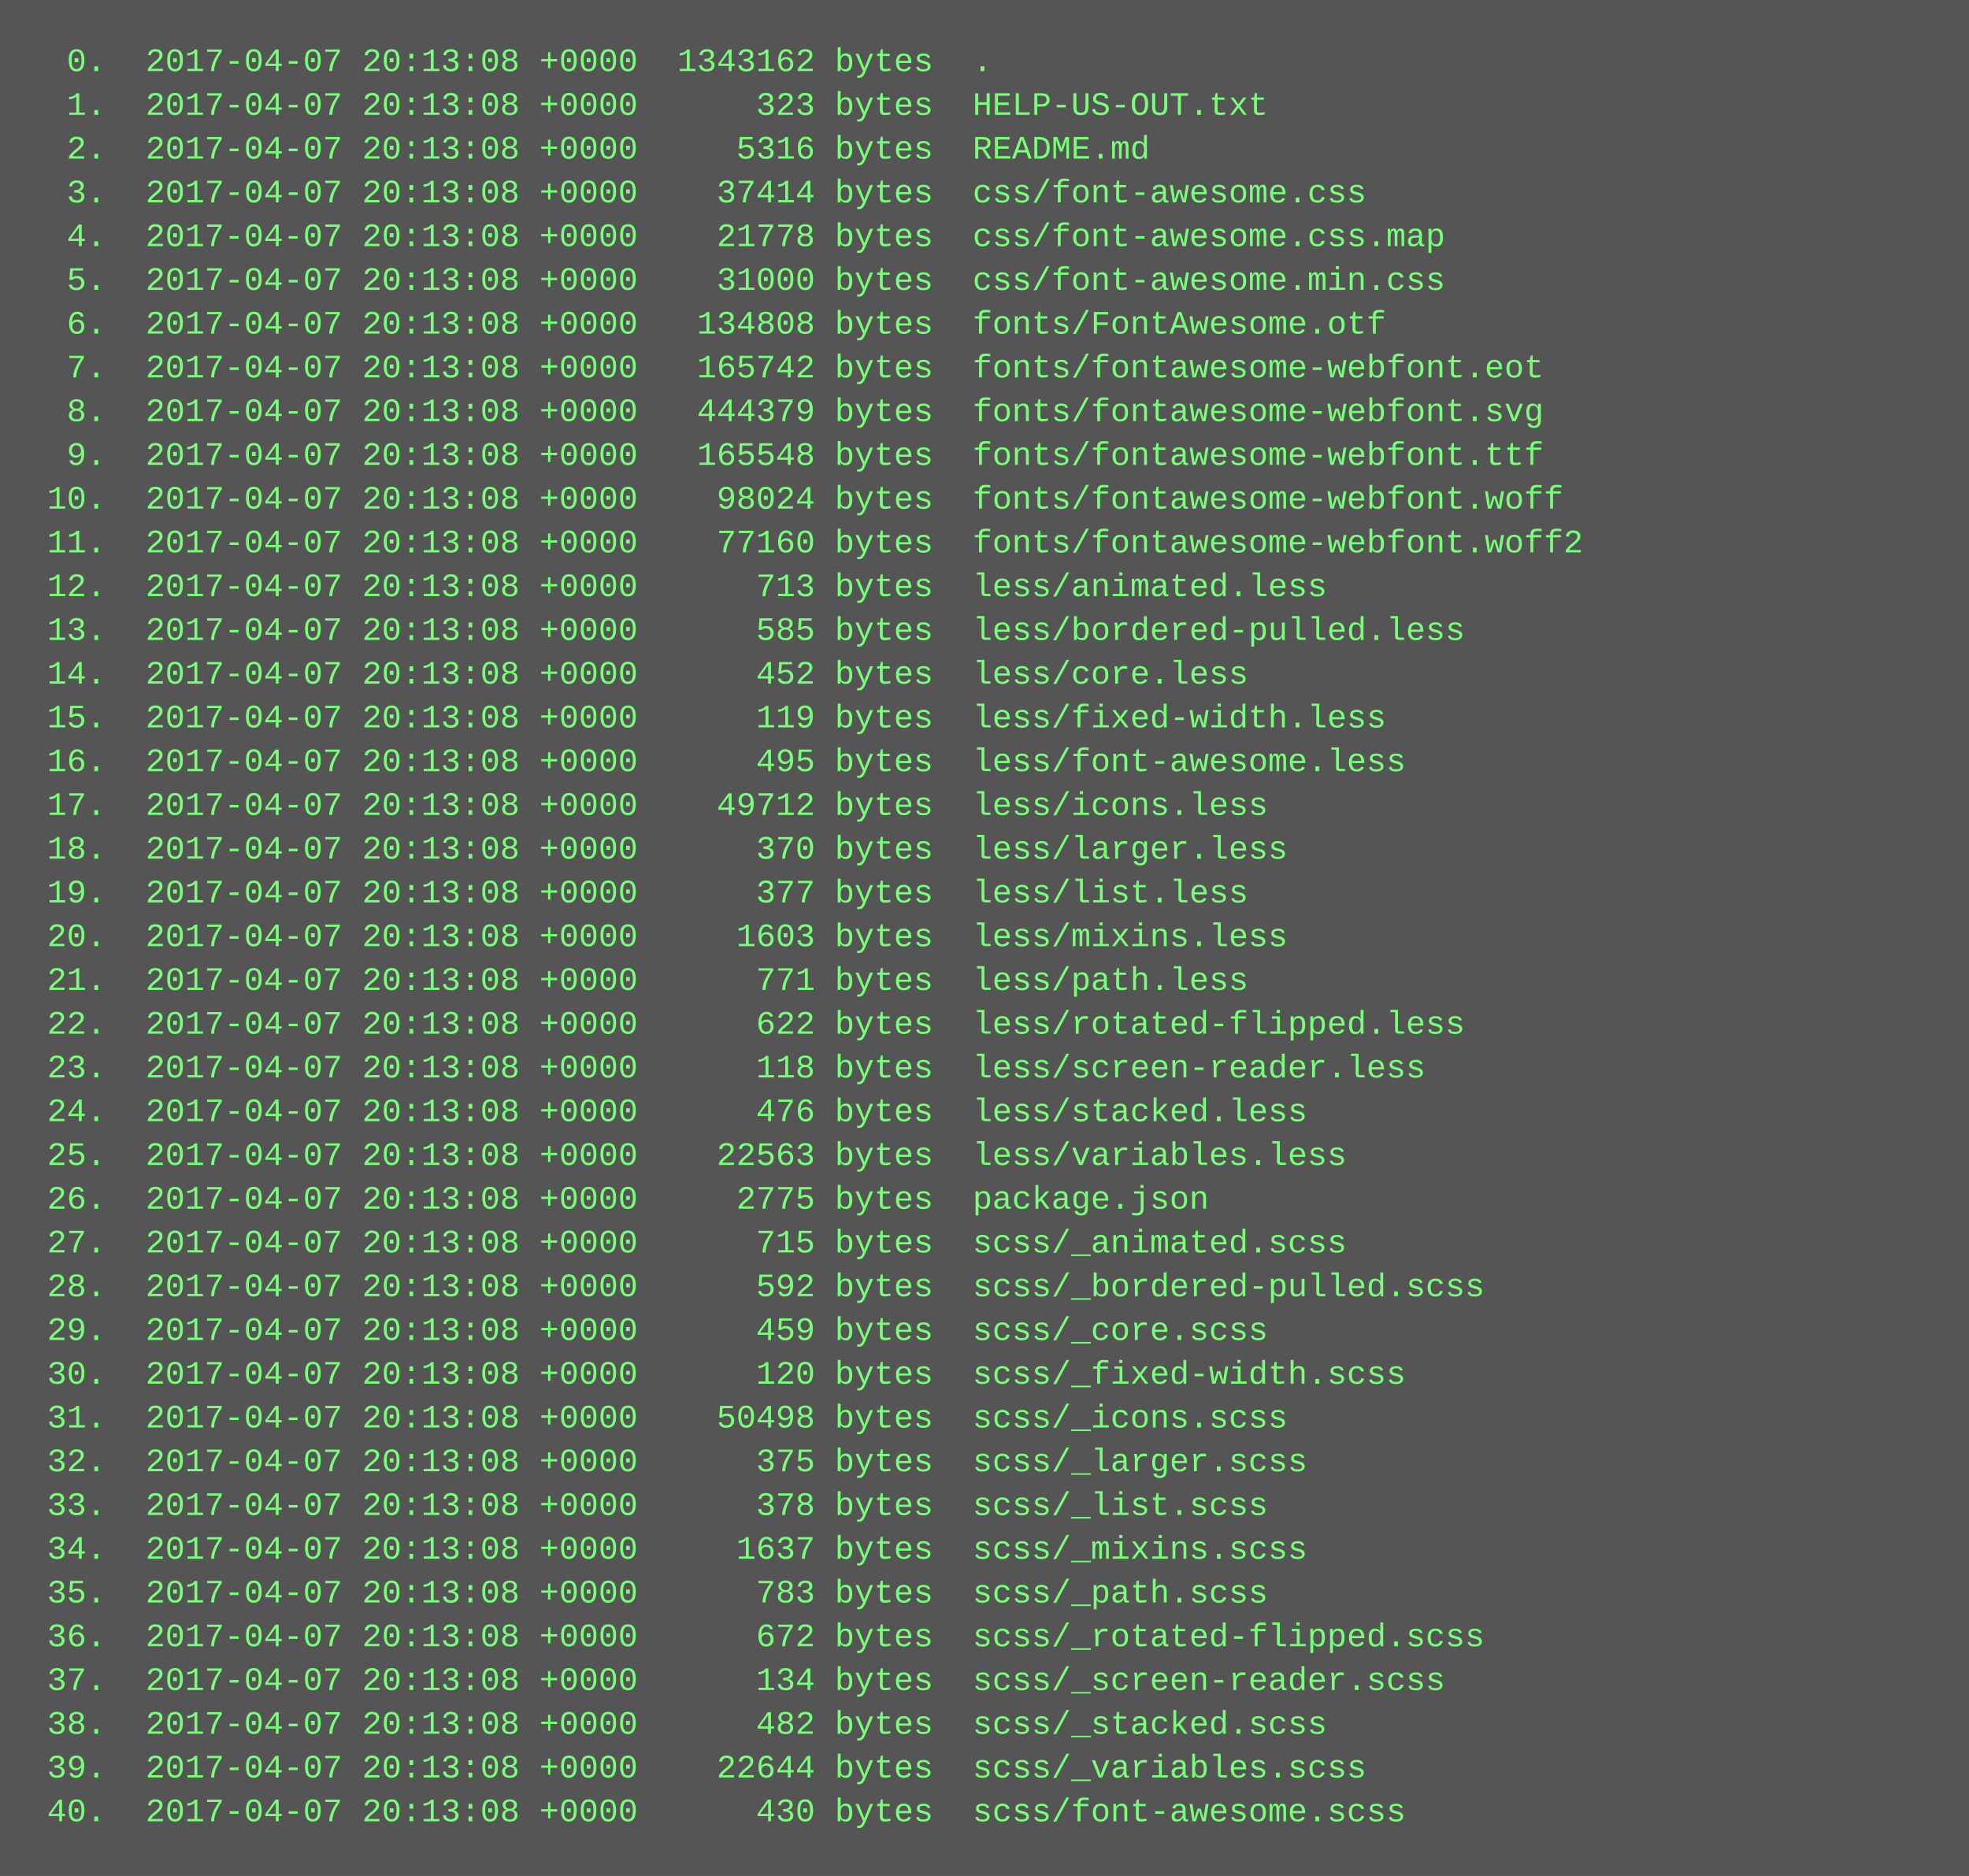
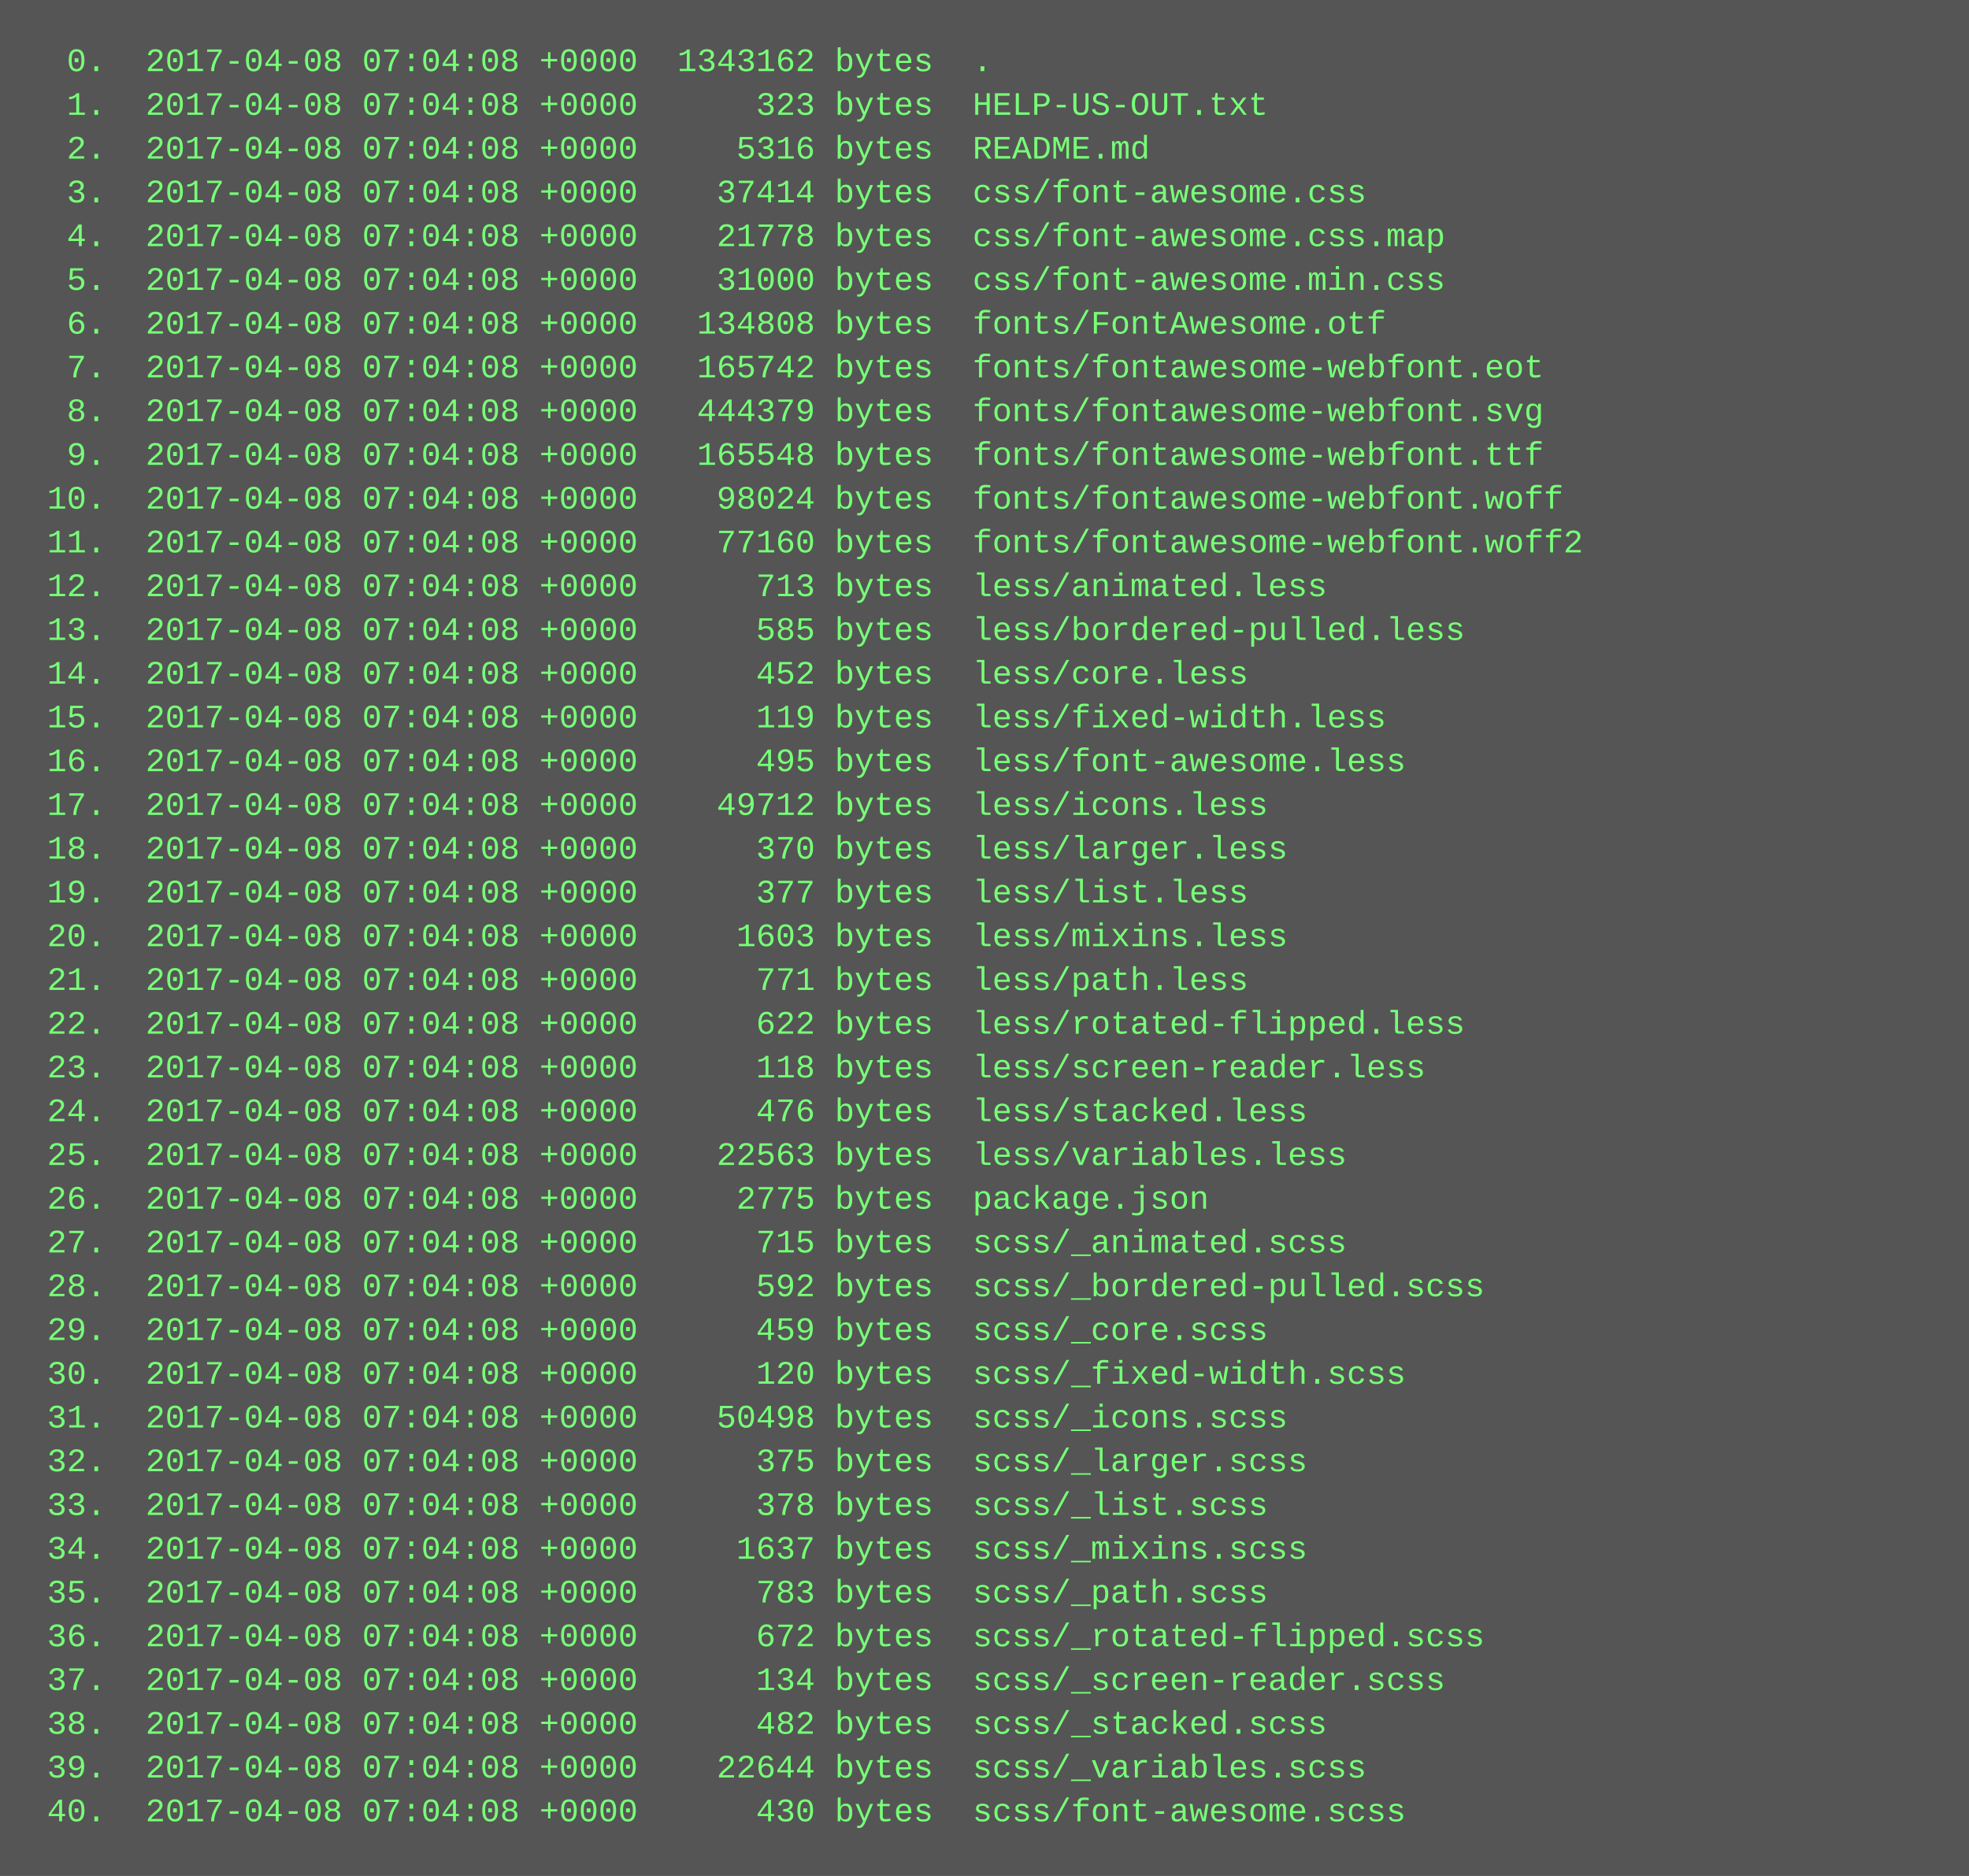
<svg xmlns="http://www.w3.org/2000/svg" height="686" width="720">
  <rect height="686" fill="#555" width="720" />
  <text fill="#7f7" font-family="Courier New" font-size="12" xml:space="preserve">
-     <tspan x="10" y="26">  0.  2017-04-07 20:13:08 +0000  1343162 bytes  .</tspan>
-     <tspan x="10" y="42">  1.  2017-04-07 20:13:08 +0000      323 bytes  HELP-US-OUT.txt</tspan>
-     <tspan x="10" y="58">  2.  2017-04-07 20:13:08 +0000     5316 bytes  README.md</tspan>
-     <tspan x="10" y="74">  3.  2017-04-07 20:13:08 +0000    37414 bytes  css/font-awesome.css</tspan>
-     <tspan x="10" y="90">  4.  2017-04-07 20:13:08 +0000    21778 bytes  css/font-awesome.css.map</tspan>
-     <tspan x="10" y="106">  5.  2017-04-07 20:13:08 +0000    31000 bytes  css/font-awesome.min.css</tspan>
-     <tspan x="10" y="122">  6.  2017-04-07 20:13:08 +0000   134808 bytes  fonts/FontAwesome.otf</tspan>
-     <tspan x="10" y="138">  7.  2017-04-07 20:13:08 +0000   165742 bytes  fonts/fontawesome-webfont.eot</tspan>
-     <tspan x="10" y="154">  8.  2017-04-07 20:13:08 +0000   444379 bytes  fonts/fontawesome-webfont.svg</tspan>
-     <tspan x="10" y="170">  9.  2017-04-07 20:13:08 +0000   165548 bytes  fonts/fontawesome-webfont.ttf</tspan>
-     <tspan x="10" y="186"> 10.  2017-04-07 20:13:08 +0000    98024 bytes  fonts/fontawesome-webfont.woff</tspan>
-     <tspan x="10" y="202"> 11.  2017-04-07 20:13:08 +0000    77160 bytes  fonts/fontawesome-webfont.woff2</tspan>
-     <tspan x="10" y="218"> 12.  2017-04-07 20:13:08 +0000      713 bytes  less/animated.less</tspan>
-     <tspan x="10" y="234"> 13.  2017-04-07 20:13:08 +0000      585 bytes  less/bordered-pulled.less</tspan>
-     <tspan x="10" y="250"> 14.  2017-04-07 20:13:08 +0000      452 bytes  less/core.less</tspan>
-     <tspan x="10" y="266"> 15.  2017-04-07 20:13:08 +0000      119 bytes  less/fixed-width.less</tspan>
-     <tspan x="10" y="282"> 16.  2017-04-07 20:13:08 +0000      495 bytes  less/font-awesome.less</tspan>
-     <tspan x="10" y="298"> 17.  2017-04-07 20:13:08 +0000    49712 bytes  less/icons.less</tspan>
-     <tspan x="10" y="314"> 18.  2017-04-07 20:13:08 +0000      370 bytes  less/larger.less</tspan>
-     <tspan x="10" y="330"> 19.  2017-04-07 20:13:08 +0000      377 bytes  less/list.less</tspan>
-     <tspan x="10" y="346"> 20.  2017-04-07 20:13:08 +0000     1603 bytes  less/mixins.less</tspan>
-     <tspan x="10" y="362"> 21.  2017-04-07 20:13:08 +0000      771 bytes  less/path.less</tspan>
-     <tspan x="10" y="378"> 22.  2017-04-07 20:13:08 +0000      622 bytes  less/rotated-flipped.less</tspan>
-     <tspan x="10" y="394"> 23.  2017-04-07 20:13:08 +0000      118 bytes  less/screen-reader.less</tspan>
-     <tspan x="10" y="410"> 24.  2017-04-07 20:13:08 +0000      476 bytes  less/stacked.less</tspan>
-     <tspan x="10" y="426"> 25.  2017-04-07 20:13:08 +0000    22563 bytes  less/variables.less</tspan>
-     <tspan x="10" y="442"> 26.  2017-04-07 20:13:08 +0000     2775 bytes  package.json</tspan>
-     <tspan x="10" y="458"> 27.  2017-04-07 20:13:08 +0000      715 bytes  scss/_animated.scss</tspan>
-     <tspan x="10" y="474"> 28.  2017-04-07 20:13:08 +0000      592 bytes  scss/_bordered-pulled.scss</tspan>
-     <tspan x="10" y="490"> 29.  2017-04-07 20:13:08 +0000      459 bytes  scss/_core.scss</tspan>
-     <tspan x="10" y="506"> 30.  2017-04-07 20:13:08 +0000      120 bytes  scss/_fixed-width.scss</tspan>
-     <tspan x="10" y="522"> 31.  2017-04-07 20:13:08 +0000    50498 bytes  scss/_icons.scss</tspan>
-     <tspan x="10" y="538"> 32.  2017-04-07 20:13:08 +0000      375 bytes  scss/_larger.scss</tspan>
-     <tspan x="10" y="554"> 33.  2017-04-07 20:13:08 +0000      378 bytes  scss/_list.scss</tspan>
-     <tspan x="10" y="570"> 34.  2017-04-07 20:13:08 +0000     1637 bytes  scss/_mixins.scss</tspan>
-     <tspan x="10" y="586"> 35.  2017-04-07 20:13:08 +0000      783 bytes  scss/_path.scss</tspan>
-     <tspan x="10" y="602"> 36.  2017-04-07 20:13:08 +0000      672 bytes  scss/_rotated-flipped.scss</tspan>
-     <tspan x="10" y="618"> 37.  2017-04-07 20:13:08 +0000      134 bytes  scss/_screen-reader.scss</tspan>
-     <tspan x="10" y="634"> 38.  2017-04-07 20:13:08 +0000      482 bytes  scss/_stacked.scss</tspan>
-     <tspan x="10" y="650"> 39.  2017-04-07 20:13:08 +0000    22644 bytes  scss/_variables.scss</tspan>
-     <tspan x="10" y="666"> 40.  2017-04-07 20:13:08 +0000      430 bytes  scss/font-awesome.scss</tspan>
+     <tspan x="10" y="26">  0.  2017-04-08 07:04:08 +0000  1343162 bytes  .</tspan>
+     <tspan x="10" y="42">  1.  2017-04-08 07:04:08 +0000      323 bytes  HELP-US-OUT.txt</tspan>
+     <tspan x="10" y="58">  2.  2017-04-08 07:04:08 +0000     5316 bytes  README.md</tspan>
+     <tspan x="10" y="74">  3.  2017-04-08 07:04:08 +0000    37414 bytes  css/font-awesome.css</tspan>
+     <tspan x="10" y="90">  4.  2017-04-08 07:04:08 +0000    21778 bytes  css/font-awesome.css.map</tspan>
+     <tspan x="10" y="106">  5.  2017-04-08 07:04:08 +0000    31000 bytes  css/font-awesome.min.css</tspan>
+     <tspan x="10" y="122">  6.  2017-04-08 07:04:08 +0000   134808 bytes  fonts/FontAwesome.otf</tspan>
+     <tspan x="10" y="138">  7.  2017-04-08 07:04:08 +0000   165742 bytes  fonts/fontawesome-webfont.eot</tspan>
+     <tspan x="10" y="154">  8.  2017-04-08 07:04:08 +0000   444379 bytes  fonts/fontawesome-webfont.svg</tspan>
+     <tspan x="10" y="170">  9.  2017-04-08 07:04:08 +0000   165548 bytes  fonts/fontawesome-webfont.ttf</tspan>
+     <tspan x="10" y="186"> 10.  2017-04-08 07:04:08 +0000    98024 bytes  fonts/fontawesome-webfont.woff</tspan>
+     <tspan x="10" y="202"> 11.  2017-04-08 07:04:08 +0000    77160 bytes  fonts/fontawesome-webfont.woff2</tspan>
+     <tspan x="10" y="218"> 12.  2017-04-08 07:04:08 +0000      713 bytes  less/animated.less</tspan>
+     <tspan x="10" y="234"> 13.  2017-04-08 07:04:08 +0000      585 bytes  less/bordered-pulled.less</tspan>
+     <tspan x="10" y="250"> 14.  2017-04-08 07:04:08 +0000      452 bytes  less/core.less</tspan>
+     <tspan x="10" y="266"> 15.  2017-04-08 07:04:08 +0000      119 bytes  less/fixed-width.less</tspan>
+     <tspan x="10" y="282"> 16.  2017-04-08 07:04:08 +0000      495 bytes  less/font-awesome.less</tspan>
+     <tspan x="10" y="298"> 17.  2017-04-08 07:04:08 +0000    49712 bytes  less/icons.less</tspan>
+     <tspan x="10" y="314"> 18.  2017-04-08 07:04:08 +0000      370 bytes  less/larger.less</tspan>
+     <tspan x="10" y="330"> 19.  2017-04-08 07:04:08 +0000      377 bytes  less/list.less</tspan>
+     <tspan x="10" y="346"> 20.  2017-04-08 07:04:08 +0000     1603 bytes  less/mixins.less</tspan>
+     <tspan x="10" y="362"> 21.  2017-04-08 07:04:08 +0000      771 bytes  less/path.less</tspan>
+     <tspan x="10" y="378"> 22.  2017-04-08 07:04:08 +0000      622 bytes  less/rotated-flipped.less</tspan>
+     <tspan x="10" y="394"> 23.  2017-04-08 07:04:08 +0000      118 bytes  less/screen-reader.less</tspan>
+     <tspan x="10" y="410"> 24.  2017-04-08 07:04:08 +0000      476 bytes  less/stacked.less</tspan>
+     <tspan x="10" y="426"> 25.  2017-04-08 07:04:08 +0000    22563 bytes  less/variables.less</tspan>
+     <tspan x="10" y="442"> 26.  2017-04-08 07:04:08 +0000     2775 bytes  package.json</tspan>
+     <tspan x="10" y="458"> 27.  2017-04-08 07:04:08 +0000      715 bytes  scss/_animated.scss</tspan>
+     <tspan x="10" y="474"> 28.  2017-04-08 07:04:08 +0000      592 bytes  scss/_bordered-pulled.scss</tspan>
+     <tspan x="10" y="490"> 29.  2017-04-08 07:04:08 +0000      459 bytes  scss/_core.scss</tspan>
+     <tspan x="10" y="506"> 30.  2017-04-08 07:04:08 +0000      120 bytes  scss/_fixed-width.scss</tspan>
+     <tspan x="10" y="522"> 31.  2017-04-08 07:04:08 +0000    50498 bytes  scss/_icons.scss</tspan>
+     <tspan x="10" y="538"> 32.  2017-04-08 07:04:08 +0000      375 bytes  scss/_larger.scss</tspan>
+     <tspan x="10" y="554"> 33.  2017-04-08 07:04:08 +0000      378 bytes  scss/_list.scss</tspan>
+     <tspan x="10" y="570"> 34.  2017-04-08 07:04:08 +0000     1637 bytes  scss/_mixins.scss</tspan>
+     <tspan x="10" y="586"> 35.  2017-04-08 07:04:08 +0000      783 bytes  scss/_path.scss</tspan>
+     <tspan x="10" y="602"> 36.  2017-04-08 07:04:08 +0000      672 bytes  scss/_rotated-flipped.scss</tspan>
+     <tspan x="10" y="618"> 37.  2017-04-08 07:04:08 +0000      134 bytes  scss/_screen-reader.scss</tspan>
+     <tspan x="10" y="634"> 38.  2017-04-08 07:04:08 +0000      482 bytes  scss/_stacked.scss</tspan>
+     <tspan x="10" y="650"> 39.  2017-04-08 07:04:08 +0000    22644 bytes  scss/_variables.scss</tspan>
+     <tspan x="10" y="666"> 40.  2017-04-08 07:04:08 +0000      430 bytes  scss/font-awesome.scss</tspan>
  </text>
</svg>
